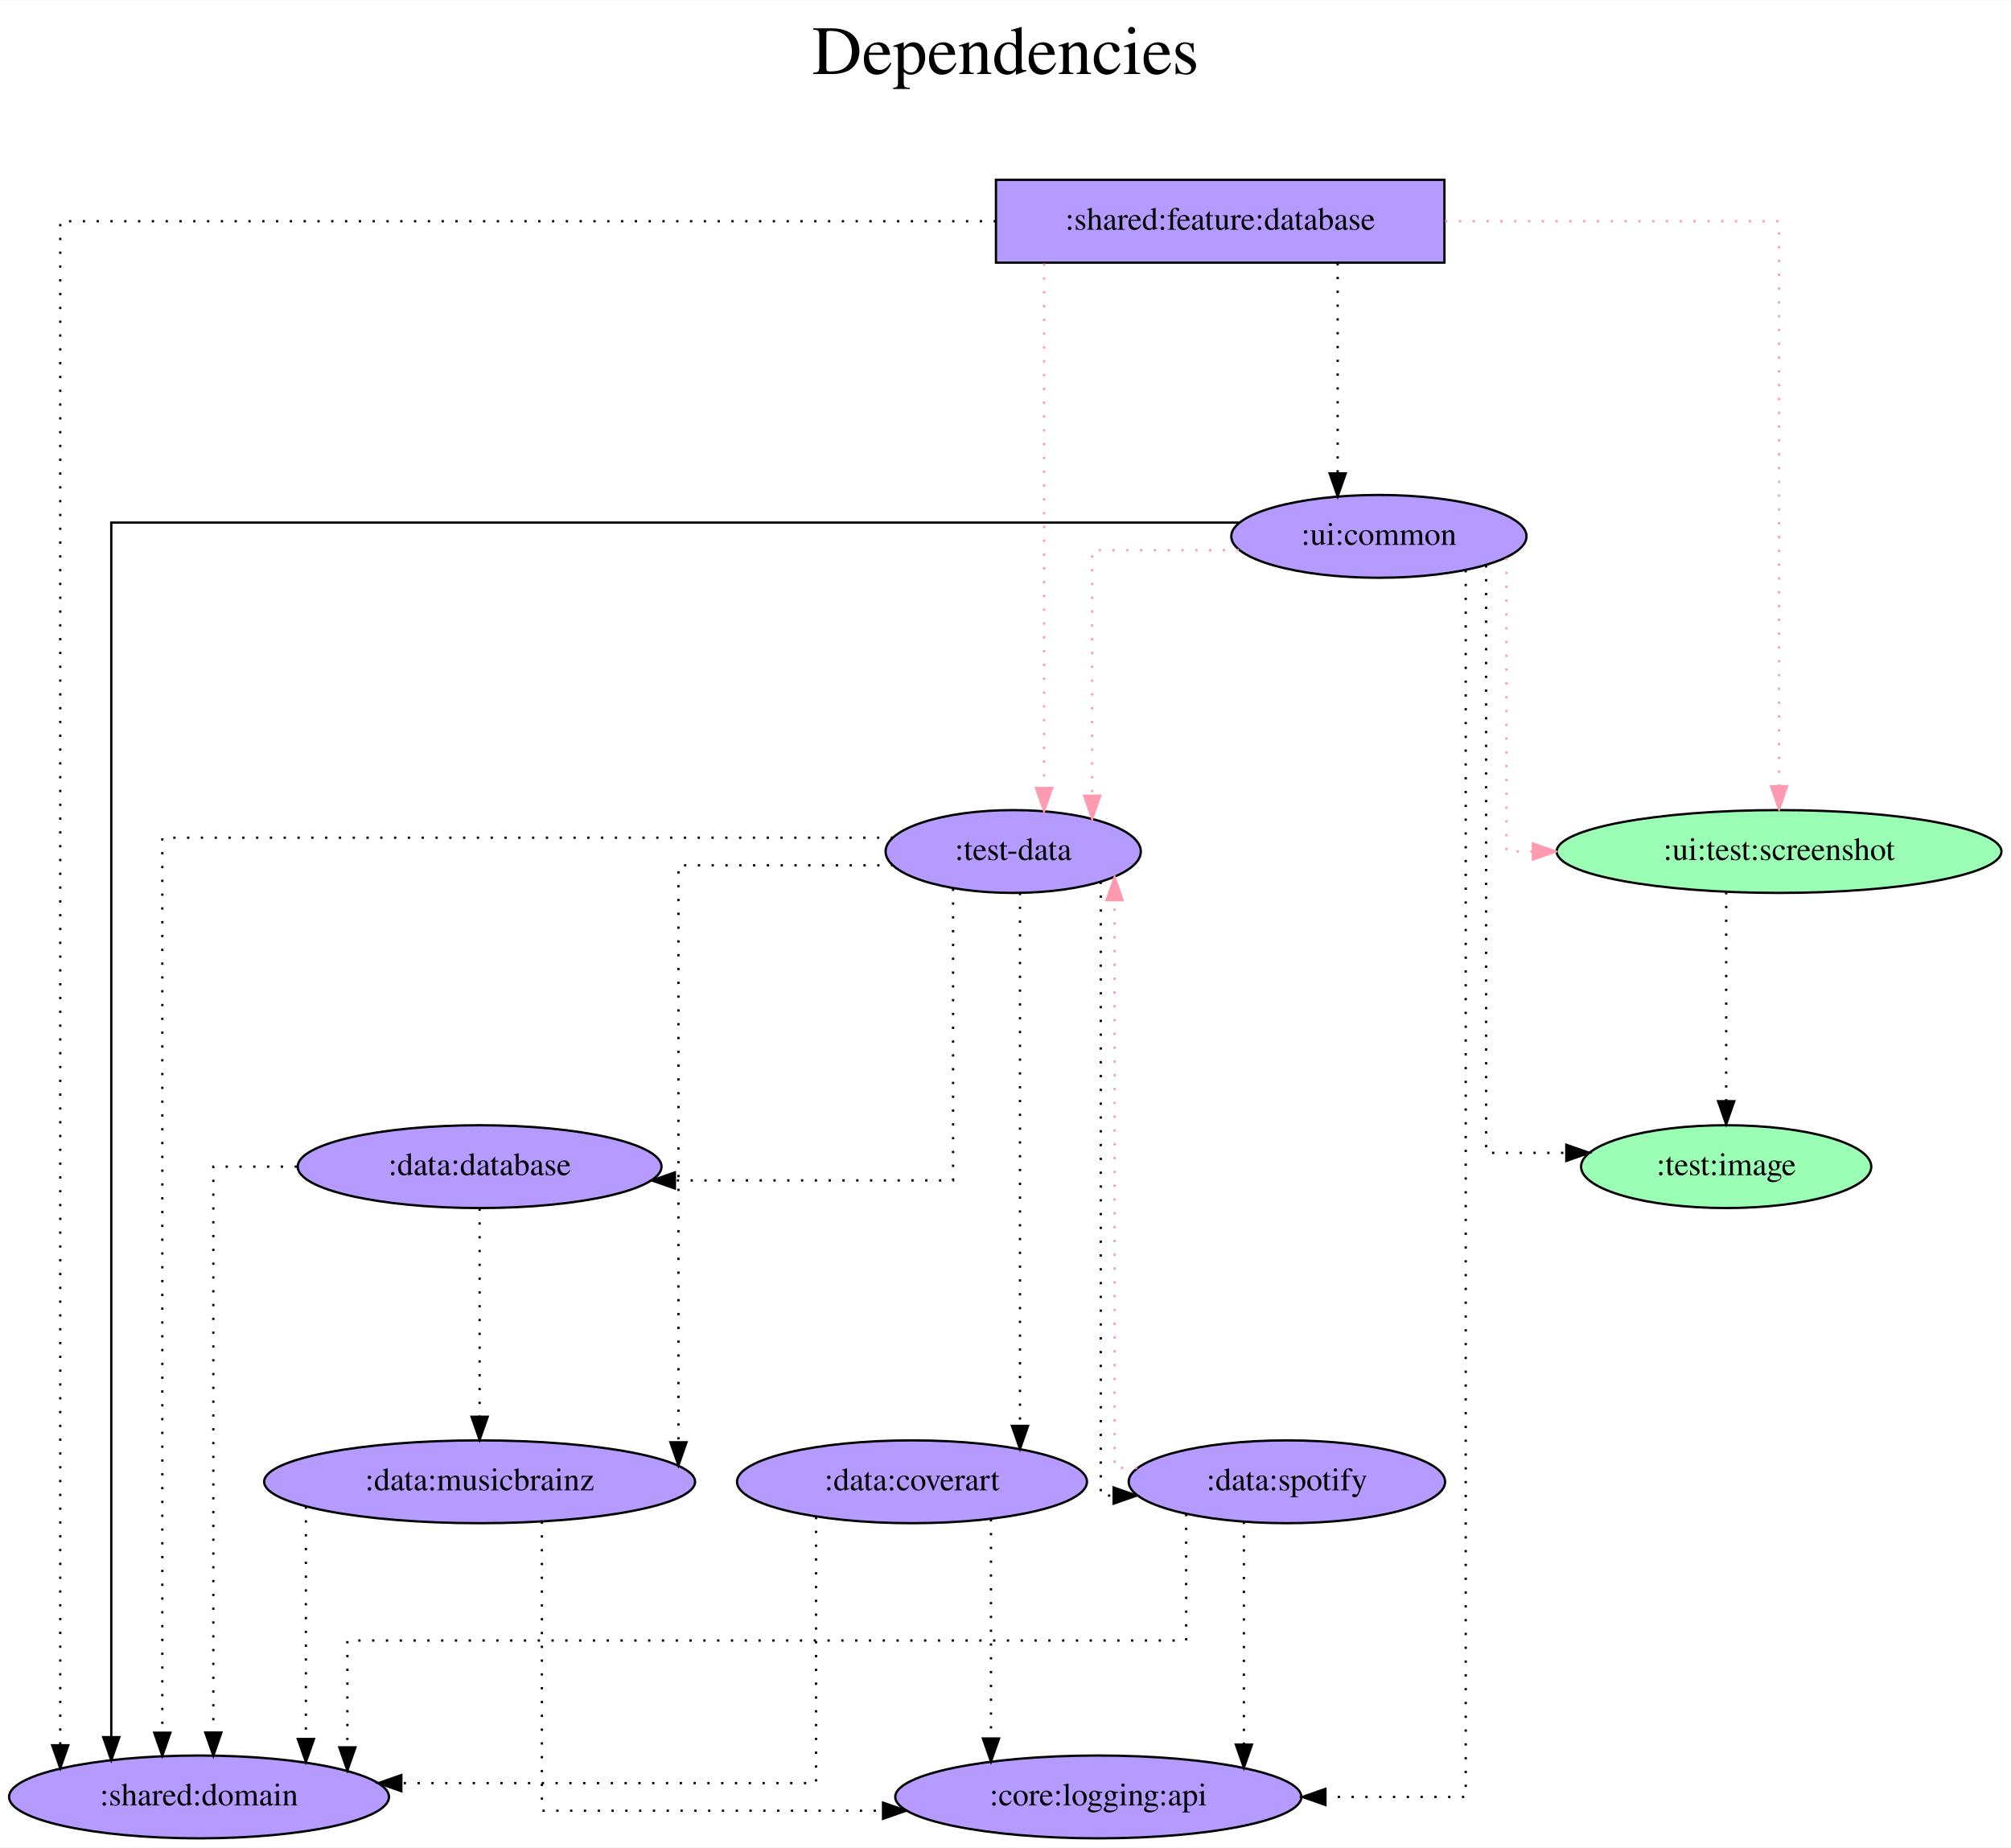
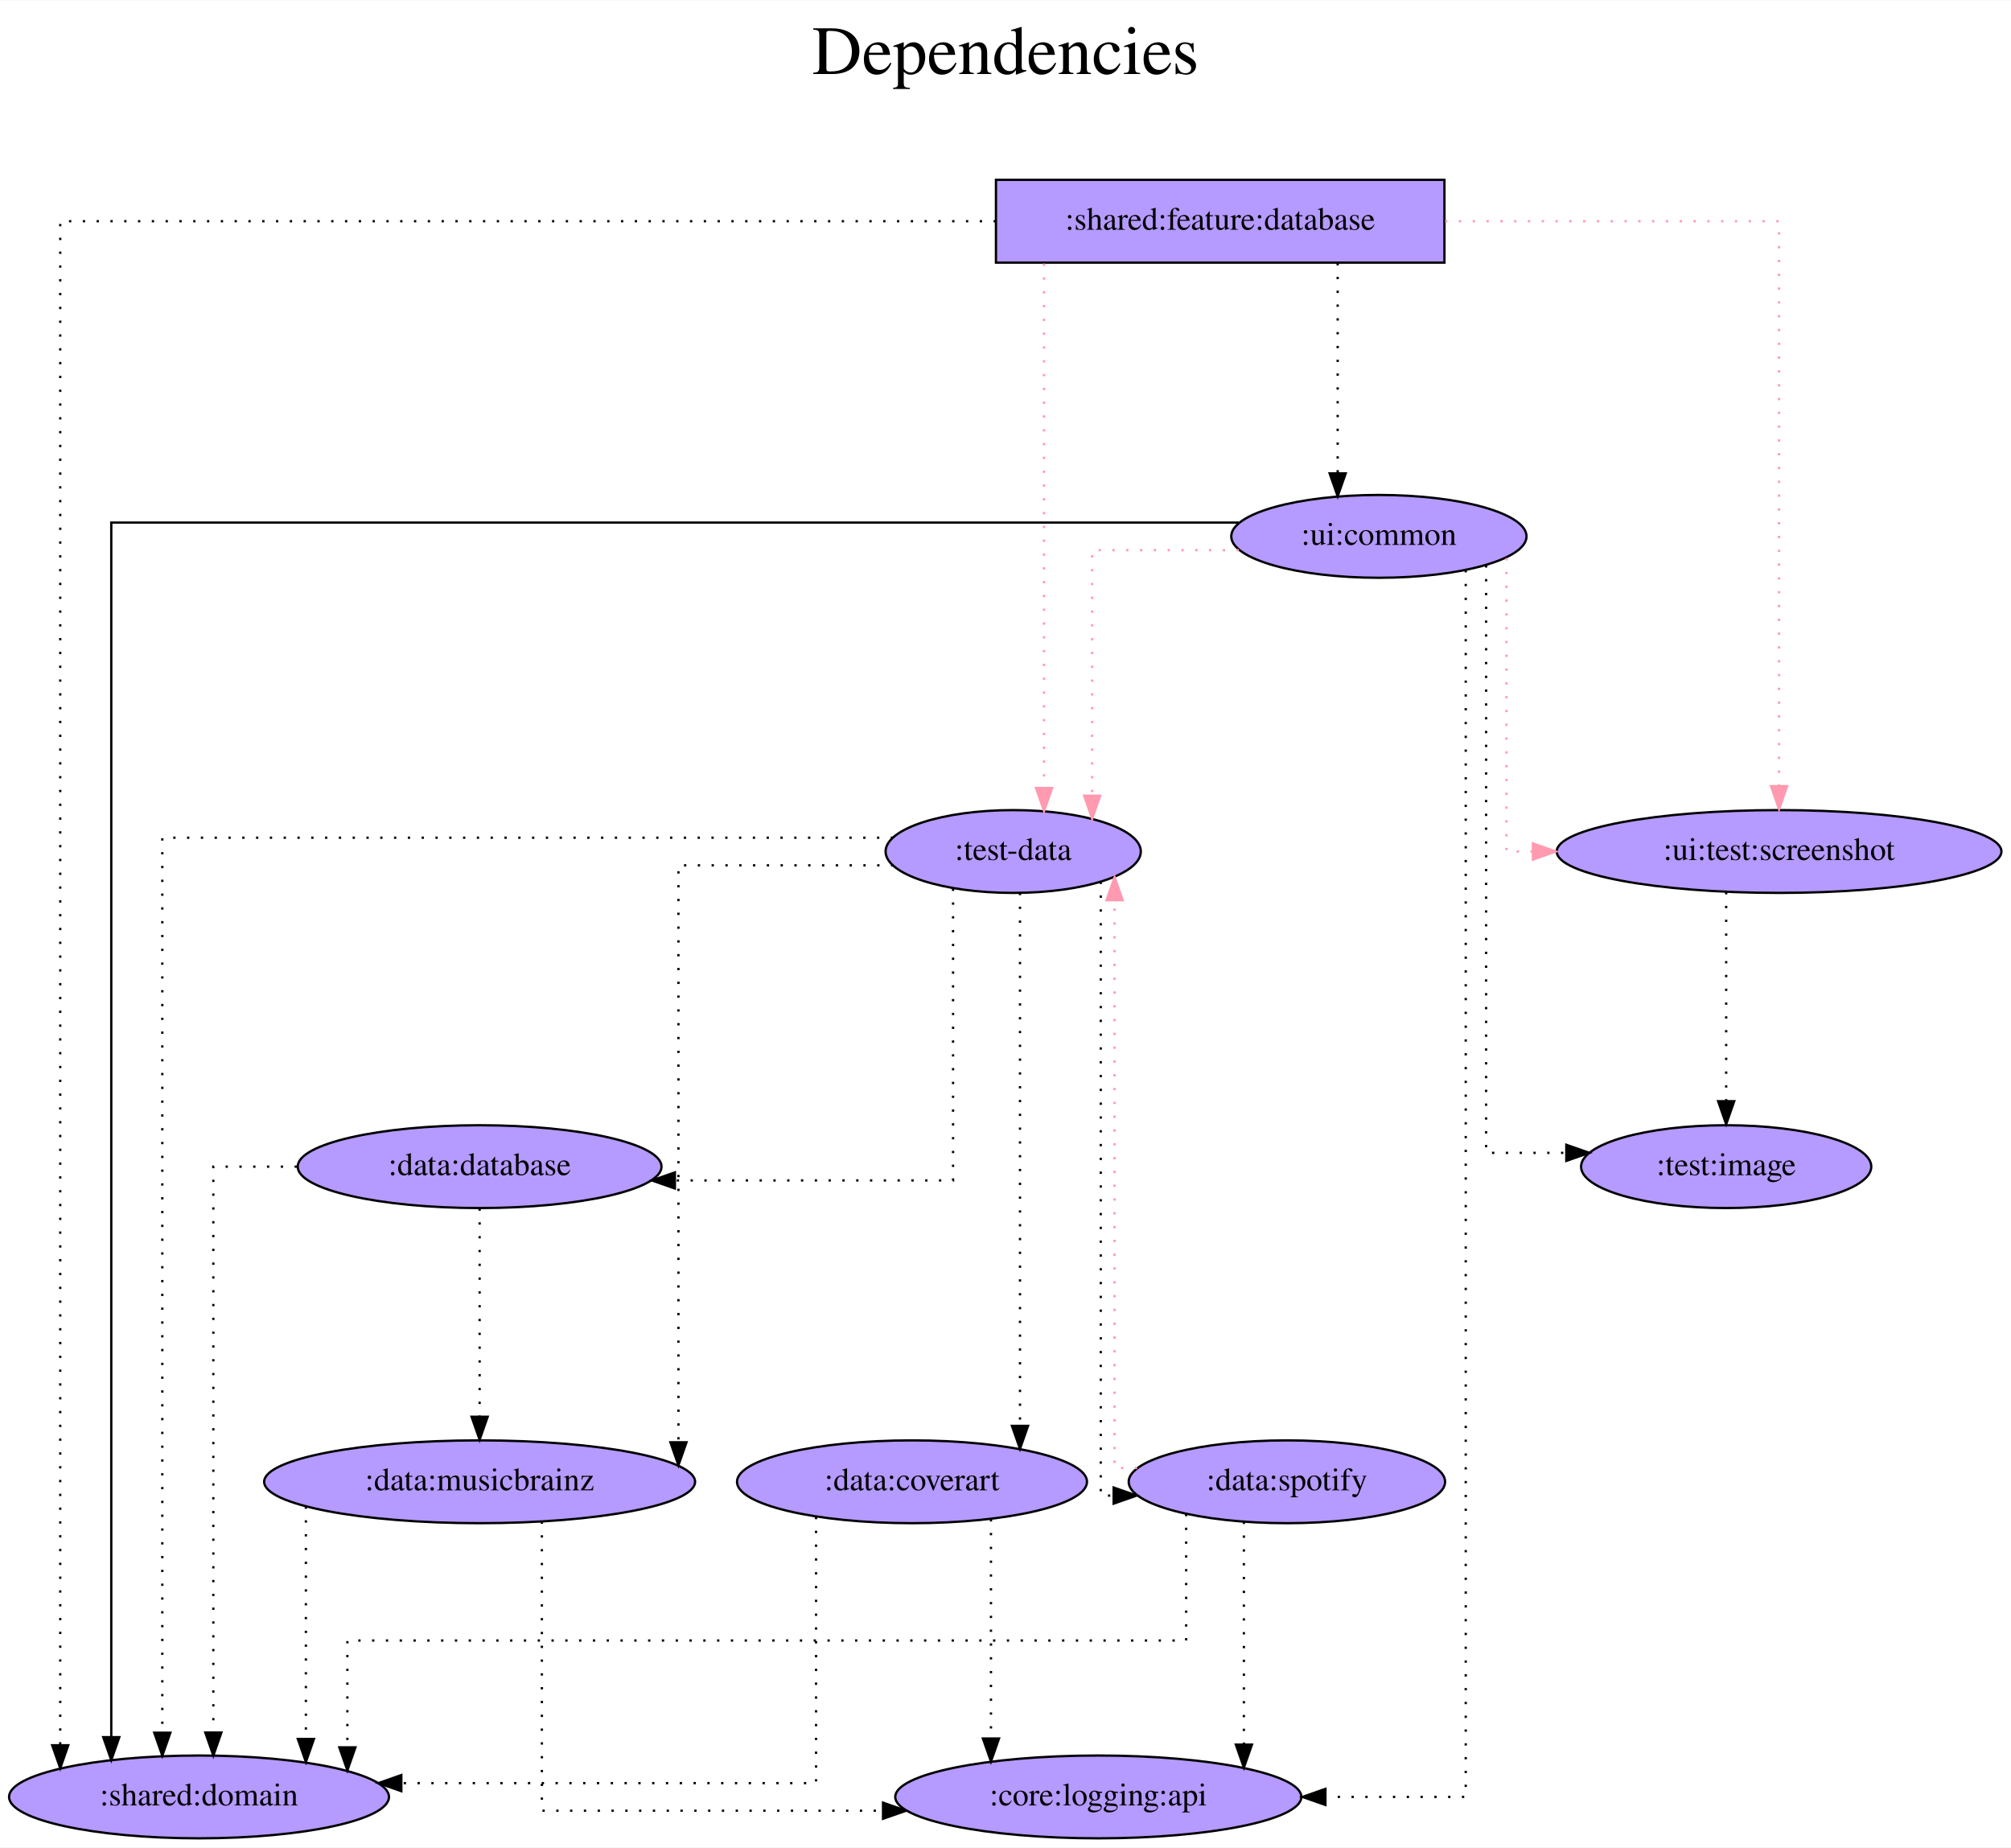
<svg xmlns="http://www.w3.org/2000/svg" width="874pt" height="803pt" viewBox="0.00 0.00 874.38 803.00">
  <g id="graph0" class="graph" transform="scale(1 1) rotate(0) translate(4 799)">
    <polygon fill="white" stroke="transparent" points="-4,4 -4,-799 870.38,-799 870.38,4 -4,4" />
    <text text-anchor="middle" x="433.19" y="-767" font-family="Times,serif" font-size="30.00">Dependencies</text>
    <text text-anchor="middle" x="433.19" y="-734" font-family="Times,serif" font-size="30.00"> </text>
    <g id="node1" class="node">
      <polygon fill="#b59aff" stroke="black" points="624.04,-721 429.04,-721 429.04,-685 624.04,-685 624.04,-721" />
      <text text-anchor="middle" x="526.54" y="-699.3" font-family="Times,serif" font-size="14.00">:shared:feature:database</text>
    </g>
    <g id="node2" class="node">
      <ellipse fill="#b59aff" stroke="black" cx="436.54" cy="-429" rx="55.49" ry="18" />
      <text text-anchor="middle" x="436.54" y="-425.3" font-family="Times,serif" font-size="14.00">:test-data</text>
    </g>
    <g id="edge1" class="edge">
      <path fill="none" stroke="#ff9ab1" stroke-dasharray="1,5" d="M449.96,-684.6C449.96,-684.6 449.96,-456.61 449.96,-456.61" />
      <polygon fill="#ff9ab1" stroke="#ff9ab1" points="453.46,-456.61 449.96,-446.61 446.46,-456.61 453.46,-456.61" />
    </g>
    <g id="node3" class="node">
-       <ellipse fill="#9affb5" stroke="black" cx="769.54" cy="-429" rx="96.68" ry="18" />
+       <ellipse fill="#b59aff" stroke="black" cx="769.54" cy="-429" rx="96.68" ry="18" />
      <text text-anchor="middle" x="769.54" y="-425.3" font-family="Times,serif" font-size="14.00">:ui:test:screenshot</text>
    </g>
    <g id="edge2" class="edge">
      <path fill="none" stroke="#ff9ab1" stroke-dasharray="1,5" d="M624.33,-703C691.85,-703 769.54,-703 769.54,-703 769.54,-703 769.54,-457.4 769.54,-457.4" />
      <polygon fill="#ff9ab1" stroke="#ff9ab1" points="773.04,-457.4 769.54,-447.4 766.04,-457.4 773.04,-457.4" />
    </g>
    <g id="node4" class="node">
      <ellipse fill="#b59aff" stroke="black" cx="595.54" cy="-566" rx="64.19" ry="18" />
      <text text-anchor="middle" x="595.54" y="-562.3" font-family="Times,serif" font-size="14.00">:ui:common</text>
    </g>
    <g id="edge3" class="edge">
      <path fill="none" stroke="black" stroke-dasharray="1,5" d="M577.62,-684.81C577.62,-684.81 577.62,-593.4 577.62,-593.4" />
      <polygon fill="black" stroke="black" points="581.12,-593.4 577.62,-583.4 574.12,-593.4 581.12,-593.4" />
    </g>
    <g id="node5" class="node">
      <ellipse fill="#b59aff" stroke="black" cx="82.54" cy="-18" rx="82.59" ry="18" />
      <text text-anchor="middle" x="82.54" y="-14.3" font-family="Times,serif" font-size="14.00">:shared:domain</text>
    </g>
    <g id="edge4" class="edge">
      <path fill="none" stroke="black" stroke-dasharray="1,5" d="M429,-703C282.39,-703 22.19,-703 22.19,-703 22.19,-703 22.19,-40.47 22.19,-40.47" />
      <polygon fill="black" stroke="black" points="25.69,-40.47 22.19,-30.47 18.69,-40.47 25.69,-40.47" />
    </g>
    <g id="edge5" class="edge">
      <path fill="none" stroke="black" stroke-dasharray="1,5" d="M384.32,-435C282.34,-435 66.57,-435 66.57,-435 66.57,-435 66.57,-45.92 66.57,-45.92" />
      <polygon fill="black" stroke="black" points="70.07,-45.92 66.57,-35.92 63.07,-45.92 70.07,-45.92" />
    </g>
    <g id="node6" class="node">
      <ellipse fill="#b59aff" stroke="black" cx="204.54" cy="-292" rx="79.09" ry="18" />
      <text text-anchor="middle" x="204.54" y="-288.3" font-family="Times,serif" font-size="14.00">:data:database</text>
    </g>
    <g id="edge6" class="edge">
      <path fill="none" stroke="black" stroke-dasharray="1,5" d="M410.39,-412.87C410.39,-375.48 410.39,-286 410.39,-286 410.39,-286 289.44,-286 289.44,-286" />
      <polygon fill="black" stroke="black" points="289.44,-282.5 279.44,-286 289.44,-289.5 289.44,-282.5" />
    </g>
    <g id="node7" class="node">
      <ellipse fill="#b59aff" stroke="black" cx="204.54" cy="-155" rx="93.68" ry="18" />
      <text text-anchor="middle" x="204.54" y="-151.3" font-family="Times,serif" font-size="14.00">:data:musicbrainz</text>
    </g>
    <g id="edge7" class="edge">
      <path fill="none" stroke="black" stroke-dasharray="1,5" d="M384.4,-423C342.64,-423 290.99,-423 290.99,-423 290.99,-423 290.99,-172.17 290.99,-172.17" />
      <polygon fill="black" stroke="black" points="294.49,-172.17 290.99,-162.17 287.49,-172.17 294.49,-172.17" />
    </g>
    <g id="node8" class="node">
      <ellipse fill="#b59aff" stroke="black" cx="392.54" cy="-155" rx="76.09" ry="18" />
      <text text-anchor="middle" x="392.54" y="-151.3" font-family="Times,serif" font-size="14.00">:data:coverart</text>
    </g>
    <g id="edge8" class="edge">
      <path fill="none" stroke="black" stroke-dasharray="1,5" d="M439.49,-411.02C439.49,-411.02 439.49,-179.3 439.49,-179.3" />
      <polygon fill="black" stroke="black" points="442.99,-179.3 439.49,-169.3 435.99,-179.3 442.99,-179.3" />
    </g>
    <g id="node9" class="node">
      <ellipse fill="#b59aff" stroke="black" cx="555.54" cy="-155" rx="68.79" ry="18" />
      <text text-anchor="middle" x="555.54" y="-151.3" font-family="Times,serif" font-size="14.00">:data:spotify</text>
    </g>
    <g id="edge9" class="edge">
      <path fill="none" stroke="black" stroke-dasharray="1,5" d="M474.61,-415.87C474.61,-360.51 474.61,-149 474.61,-149 474.61,-149 480.21,-149 480.21,-149" />
      <polygon fill="black" stroke="black" points="480.21,-152.5 490.21,-149 480.21,-145.5 480.21,-152.5" />
    </g>
    <g id="node10" class="node">
-       <ellipse fill="#9affb5" stroke="black" cx="746.54" cy="-292" rx="63.09" ry="18" />
+       <ellipse fill="#b59aff" stroke="black" cx="746.54" cy="-292" rx="63.09" ry="18" />
      <text text-anchor="middle" x="746.54" y="-288.3" font-family="Times,serif" font-size="14.00">:test:image</text>
    </g>
    <g id="edge10" class="edge">
      <path fill="none" stroke="black" stroke-dasharray="1,5" d="M746.54,-411.37C746.54,-411.37 746.54,-320.44 746.54,-320.44" />
      <polygon fill="black" stroke="black" points="750.04,-320.44 746.54,-310.44 743.04,-320.44 750.04,-320.44" />
    </g>
-     <g id="edge12" class="edge">
+     <g id="edge11" class="edge">
      <path fill="none" stroke="#ff9ab1" stroke-dasharray="1,5" d="M534.67,-560C503.02,-560 470.87,-560 470.87,-560 470.87,-560 470.87,-453.27 470.87,-453.27" />
      <polygon fill="#ff9ab1" stroke="#ff9ab1" points="474.37,-453.27 470.87,-443.27 467.37,-453.27 474.37,-453.27" />
    </g>
-     <g id="edge13" class="edge">
+     <g id="edge12" class="edge">
      <path fill="none" stroke="#ff9ab1" stroke-dasharray="1,5" d="M651.02,-556.58C651.02,-525.63 651.02,-429 651.02,-429 651.02,-429 662.49,-429 662.49,-429" />
      <polygon fill="#ff9ab1" stroke="#ff9ab1" points="662.49,-432.5 672.49,-429 662.49,-425.5 662.49,-432.5" />
    </g>
    <g id="edge14" class="edge">
      <path fill="none" stroke="black" d="M534.72,-572C391.38,-572 44.38,-572 44.38,-572 44.38,-572 44.38,-43.98 44.38,-43.98" />
      <polygon fill="black" stroke="black" points="47.88,-43.98 44.38,-33.98 40.88,-43.98 47.88,-43.98" />
    </g>
-     <g id="edge11" class="edge">
+     <g id="edge13" class="edge">
      <path fill="none" stroke="black" stroke-dasharray="1,5" d="M642.16,-553.43C642.16,-500.45 642.16,-298 642.16,-298 642.16,-298 677.03,-298 677.03,-298" />
      <polygon fill="black" stroke="black" points="677.03,-301.5 687.03,-298 677.03,-294.5 677.03,-301.5" />
    </g>
    <g id="node11" class="node">
      <ellipse fill="#b59aff" stroke="black" cx="473.54" cy="-18" rx="88.28" ry="18" />
      <text text-anchor="middle" x="473.54" y="-14.3" font-family="Times,serif" font-size="14.00">:core:logging:api</text>
    </g>
    <g id="edge15" class="edge">
      <path fill="none" stroke="black" stroke-dasharray="1,5" d="M633.3,-551.34C633.3,-464.19 633.3,-18 633.3,-18 633.3,-18 572.3,-18 572.3,-18" />
      <polygon fill="black" stroke="black" points="572.3,-14.5 562.3,-18 572.3,-21.5 572.3,-14.5" />
    </g>
    <g id="edge16" class="edge">
      <path fill="none" stroke="black" stroke-dasharray="1,5" d="M125.08,-292C104.87,-292 88.76,-292 88.76,-292 88.76,-292 88.76,-45.98 88.76,-45.98" />
      <polygon fill="black" stroke="black" points="92.26,-45.98 88.76,-35.98 85.26,-45.98 92.26,-45.98" />
    </g>
    <g id="edge17" class="edge">
      <path fill="none" stroke="black" stroke-dasharray="1,5" d="M204.54,-273.81C204.54,-273.81 204.54,-183.27 204.54,-183.27" />
      <polygon fill="black" stroke="black" points="208.04,-183.27 204.54,-173.27 201.04,-183.27 208.04,-183.27" />
    </g>
    <g id="edge18" class="edge">
      <path fill="none" stroke="black" stroke-dasharray="1,5" d="M129,-144.25C129,-144.25 129,-43.18 129,-43.18" />
      <polygon fill="black" stroke="black" points="132.5,-43.18 129,-33.18 125.5,-43.18 132.5,-43.18" />
    </g>
    <g id="edge19" class="edge">
      <path fill="none" stroke="black" stroke-dasharray="1,5" d="M231.61,-137.75C231.61,-99.72 231.61,-12 231.61,-12 231.61,-12 379.94,-12 379.94,-12" />
      <polygon fill="black" stroke="black" points="379.94,-15.5 389.94,-12 379.94,-8.5 379.94,-15.5" />
    </g>
    <g id="edge20" class="edge">
      <path fill="none" stroke="black" stroke-dasharray="1,5" d="M350.82,-139.72C350.82,-105.16 350.82,-24 350.82,-24 350.82,-24 170.5,-24 170.5,-24" />
      <polygon fill="black" stroke="black" points="170.5,-20.5 160.5,-24 170.5,-27.5 170.5,-20.5" />
    </g>
    <g id="edge21" class="edge">
      <path fill="none" stroke="black" stroke-dasharray="1,5" d="M426.87,-138.75C426.87,-138.75 426.87,-43.39 426.87,-43.39" />
      <polygon fill="black" stroke="black" points="430.37,-43.39 426.87,-33.39 423.37,-43.39 430.37,-43.39" />
    </g>
    <g id="edge24" class="edge">
      <path fill="none" stroke="#ff9ab1" stroke-dasharray="1,5" d="M490.42,-161C484.47,-161 480.63,-161 480.63,-161 480.63,-161 480.63,-407.83 480.63,-407.83" />
      <polygon fill="#ff9ab1" stroke="#ff9ab1" points="477.13,-407.83 480.63,-417.83 484.13,-407.83 477.13,-407.83" />
    </g>
    <g id="edge22" class="edge">
      <path fill="none" stroke="black" stroke-dasharray="1,5" d="M511.74,-141.04C511.74,-120.87 511.74,-86 511.74,-86 511.74,-86 147.04,-86 147.04,-86 147.04,-86 147.04,-39.54 147.04,-39.54" />
      <polygon fill="black" stroke="black" points="150.54,-39.54 147.04,-29.54 143.54,-39.54 150.54,-39.54" />
    </g>
    <g id="edge23" class="edge">
      <path fill="none" stroke="black" stroke-dasharray="1,5" d="M536.84,-137.65C536.84,-137.65 536.84,-40.74 536.84,-40.74" />
      <polygon fill="black" stroke="black" points="540.34,-40.74 536.84,-30.74 533.34,-40.74 540.34,-40.74" />
    </g>
  </g>
</svg>
